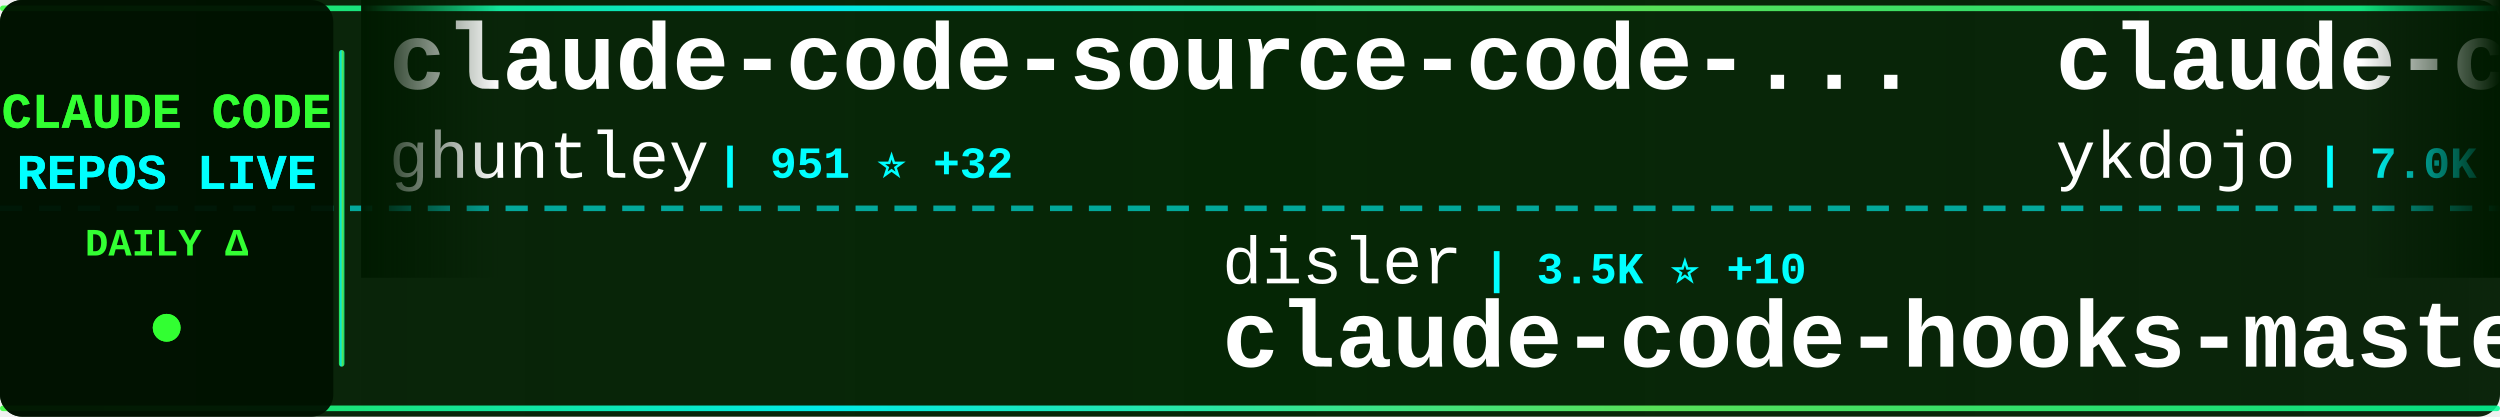
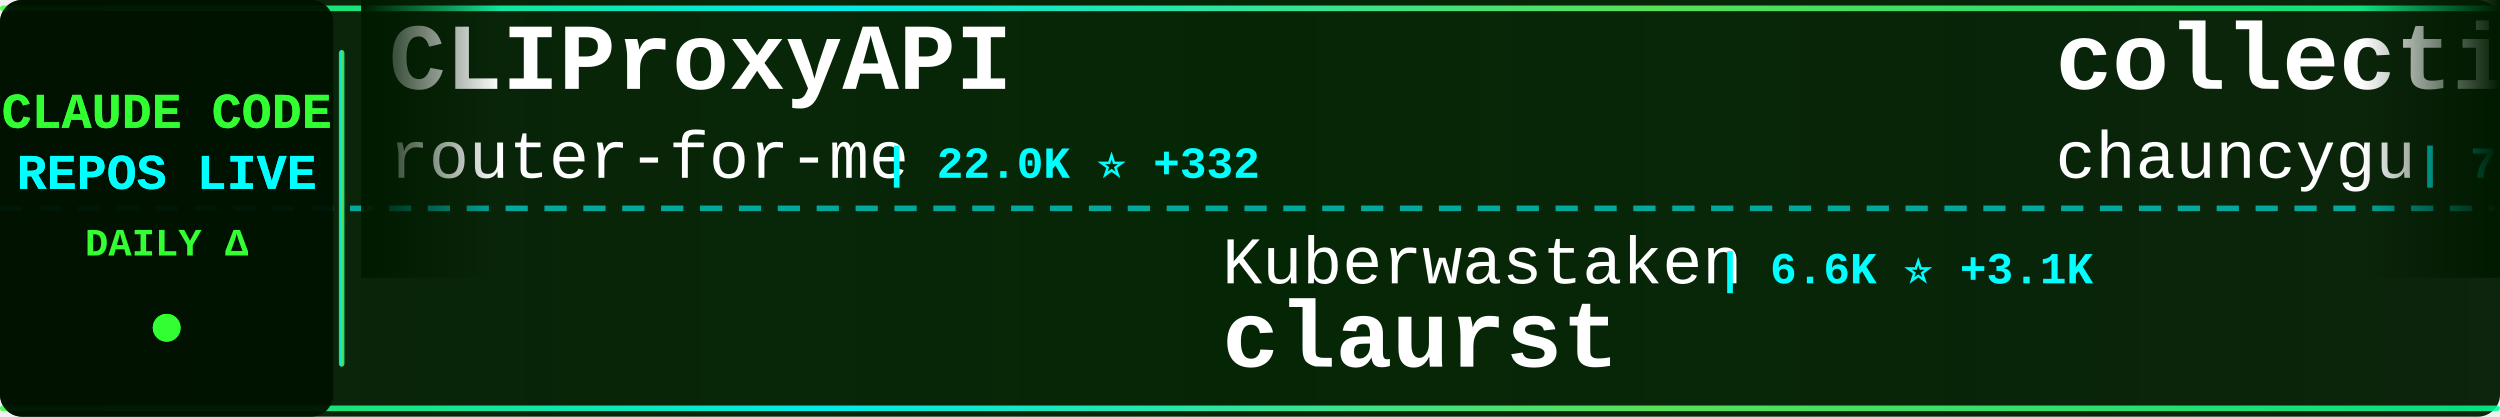
<svg xmlns="http://www.w3.org/2000/svg" width="900" height="150">
  <defs>
    <linearGradient id="tickerBg" x1="0%" y1="0%" x2="100%" y2="0%">
      <stop offset="0%" style="stop-color:#001a00;stop-opacity:0.95" />
      <stop offset="50%" style="stop-color:#002200;stop-opacity:0.98" />
      <stop offset="100%" style="stop-color:#001a00;stop-opacity:0.95" />
    </linearGradient>
    <linearGradient id="borderGrad" x1="0%" y1="0%" x2="100%" y2="0%">
      <stop offset="0%" style="stop-color:#33ff33;stop-opacity:0.85">
        <animate attributeName="stop-opacity" values="0.85;1;0.85" dur="2s" repeatCount="indefinite" />
      </stop>
      <stop offset="33%" style="stop-color:#00ffff;stop-opacity:0.9">
        <animate attributeName="stop-opacity" values="0.9;1;0.9" dur="2.2s" repeatCount="indefinite" />
      </stop>
      <stop offset="66%" style="stop-color:#66ff66;stop-opacity:0.85">
        <animate attributeName="stop-opacity" values="0.85;1;0.85" dur="1.8s" repeatCount="indefinite" />
      </stop>
      <stop offset="100%" style="stop-color:#00ff99;stop-opacity:0.85">
        <animate attributeName="stop-opacity" values="0.85;1;0.85" dur="2s" repeatCount="indefinite" />
      </stop>
    </linearGradient>
    <filter id="textGlow">
      <feGaussianBlur stdDeviation="0.1" result="coloredBlur" />
      <feMerge>
        <feMergeNode in="coloredBlur" />
        <feMergeNode in="SourceGraphic" />
      </feMerge>
    </filter>
    <filter id="metricGlow">
      <feGaussianBlur stdDeviation="0.2" result="coloredBlur" />
      <feMerge>
        <feMergeNode in="coloredBlur" />
        <feMergeNode in="SourceGraphic" />
      </feMerge>
    </filter>
    <linearGradient id="leftFade" x1="0%" y1="0%" x2="100%" y2="0%">
      <stop offset="0%" style="stop-color:#001a00;stop-opacity:1" />
      <stop offset="100%" style="stop-color:#001a00;stop-opacity:0" />
    </linearGradient>
    <linearGradient id="rightFade" x1="0%" y1="0%" x2="100%" y2="0%">
      <stop offset="0%" style="stop-color:#001a00;stop-opacity:0" />
      <stop offset="100%" style="stop-color:#001a00;stop-opacity:1" />
    </linearGradient>
  </defs>
  <rect width="900" height="150" fill="url(#tickerBg)" rx="8" />
  <rect x="0" y="2" width="900" height="2" fill="url(#borderGrad)" rx="1" />
  <rect x="0" y="146" width="900" height="2" fill="url(#borderGrad)" rx="1" />
  <line x1="0" y1="75" x2="900" y2="75" stroke="#00ffff" stroke-width="2" stroke-dasharray="8 6" opacity="0.6" />
  <rect x="0" y="0" width="120" height="150" fill="#001100" opacity="0.95" rx="8" />
  <text x="60" y="46" font-family="'Courier New', monospace" font-size="18" font-weight="bold" fill="#33ff33" text-anchor="middle" filter="url(#textGlow)">
    CLAUDE CODE
  </text>
  <text x="60" y="68" font-family="'Courier New', monospace" font-size="18" font-weight="bold" fill="#00ffff" text-anchor="middle" filter="url(#textGlow)">
    REPOS LIVE
  </text>
  <text x="60" y="92" font-family="'Courier New', monospace" font-size="14" font-weight="bold" fill="#33ff33" text-anchor="middle">
    DAILY Δ
  </text>
  <circle cx="60" cy="118" r="5" fill="#33ff33" filter="url(#metricGlow)">
    <animate attributeName="r" values="4;6;4" dur="1.5s" repeatCount="indefinite" />
    <animate attributeName="opacity" values="0.6;1;0.6" dur="1.5s" repeatCount="indefinite" />
  </circle>
  <rect x="122" y="18" width="2" height="114" fill="url(#borderGrad)" rx="1" />
  <clipPath id="tickerClip">
    <rect x="130" y="0" width="770" height="150" />
  </clipPath>
  <g clip-path="url(#tickerClip)">
    <g id="tickerItems">
      <animateTransform attributeName="transform" attributeType="XML" type="translate" from="0 0" to="-3000 0" dur="54s" repeatCount="indefinite" />
      <g transform="translate(0, 0)">
-         <text x="140" y="32" font-family="'Courier New', monospace" font-size="34" font-weight="bold" fill="#ffffff">claude-code-source-code-...</text>
-         <text x="140" y="64" font-family="'Courier New', monospace" font-size="24" font-weight="normal" fill="#ffffff" opacity="1.0">ghuntley</text>
-         <text x="258" y="64" font-family="'Courier New', monospace" font-size="16" font-weight="bold" fill="#00ffff"> | 951 ⭐ +32</text>
+         <text x="140" y="32" font-family="'Courier New', monospace" font-size="34" font-weight="bold" fill="#ffffff">CLIProxyAPI</text>
+         <text x="140" y="64" font-family="'Courier New', monospace" font-size="24" font-weight="normal" fill="#ffffff" opacity="1.0">router-for-me</text>
+         <text x="318" y="64" font-family="'Courier New', monospace" font-size="16" font-weight="bold" fill="#00ffff"> | 22.0K ⭐ +332</text>
      </g>
      <g transform="translate(300, 0)">
-         <text x="140" y="102" font-family="'Courier New', monospace" font-size="24" font-weight="normal" fill="#ffffff" opacity="1.0">disler</text>
-         <text x="234" y="102" font-family="'Courier New', monospace" font-size="16" font-weight="bold" fill="#00ffff"> | 3.5K ⭐ +10</text>
-         <text x="140" y="132" font-family="'Courier New', monospace" font-size="34" font-weight="bold" fill="#ffffff">claude-code-hooks-master...</text>
+         <text x="140" y="102" font-family="'Courier New', monospace" font-size="24" font-weight="normal" fill="#ffffff" opacity="1.0">Kuberwastaken</text>
+         <text x="318" y="102" font-family="'Courier New', monospace" font-size="16" font-weight="bold" fill="#00ffff"> | 6.6K ⭐ +3.1K</text>
+         <text x="140" y="132" font-family="'Courier New', monospace" font-size="34" font-weight="bold" fill="#ffffff">claurst</text>
      </g>
      <g transform="translate(600, 0)">
-         <text x="140" y="32" font-family="'Courier New', monospace" font-size="34" font-weight="bold" fill="#ffffff">claude-code-tips</text>
-         <text x="140" y="64" font-family="'Courier New', monospace" font-size="24" font-weight="normal" fill="#ffffff" opacity="1.0">ykdojo</text>
-         <text x="234" y="64" font-family="'Courier New', monospace" font-size="16" font-weight="bold" fill="#00ffff"> | 7.0K ⭐ +42</text>
+         <text x="140" y="32" font-family="'Courier New', monospace" font-size="34" font-weight="bold" fill="#ffffff">collection-claude-code-s...</text>
+         <text x="140" y="64" font-family="'Courier New', monospace" font-size="24" font-weight="normal" fill="#ffffff" opacity="1.0">chauncygu</text>
+         <text x="270" y="64" font-family="'Courier New', monospace" font-size="16" font-weight="bold" fill="#00ffff"> | 704 ⭐ +645</text>
      </g>
      <g transform="translate(900, 0)">
-         <text x="140" y="102" font-family="'Courier New', monospace" font-size="24" font-weight="normal" fill="#ffffff" opacity="1.0">trailofbits</text>
-         <text x="294" y="102" font-family="'Courier New', monospace" font-size="16" font-weight="bold" fill="#00ffff"> | 1.7K ⭐ +16</text>
-         <text x="140" y="132" font-family="'Courier New', monospace" font-size="34" font-weight="bold" fill="#ffffff">claude-code-config</text>
+         <text x="140" y="102" font-family="'Courier New', monospace" font-size="24" font-weight="normal" fill="#ffffff" opacity="1.0">hangsman</text>
+         <text x="258" y="102" font-family="'Courier New', monospace" font-size="16" font-weight="bold" fill="#00ffff"> | 625 ⭐ +190</text>
+         <text x="140" y="132" font-family="'Courier New', monospace" font-size="34" font-weight="bold" fill="#ffffff">claude-code-source</text>
      </g>
      <g transform="translate(1200, 0)">
-         <text x="140" y="32" font-family="'Courier New', monospace" font-size="34" font-weight="bold" fill="#ffffff">claude-code-best-practic...</text>
-         <text x="140" y="64" font-family="'Courier New', monospace" font-size="24" font-weight="normal" fill="#ffffff" opacity="1.0">shanraisshan</text>
-         <text x="306" y="64" font-family="'Courier New', monospace" font-size="16" font-weight="bold" fill="#00ffff"> | 30.3K ⭐ +2.2K</text>
+         <text x="140" y="32" font-family="'Courier New', monospace" font-size="34" font-weight="bold" fill="#ffffff">claude-code-sub-agents</text>
+         <text x="140" y="64" font-family="'Courier New', monospace" font-size="24" font-weight="normal" fill="#ffffff" opacity="1.0">lst97</text>
+         <text x="222" y="64" font-family="'Courier New', monospace" font-size="16" font-weight="bold" fill="#00ffff"> | 1.5K ⭐ +5</text>
      </g>
      <g transform="translate(1500, 0)">
        <text x="140" y="102" font-family="'Courier New', monospace" font-size="24" font-weight="normal" fill="#ffffff" opacity="1.0">anthropics</text>
-         <text x="282" y="102" font-family="'Courier New', monospace" font-size="16" font-weight="bold" fill="#00ffff"> | 759 ⭐ +16</text>
-         <text x="140" y="132" font-family="'Courier New', monospace" font-size="34" font-weight="bold" fill="#ffffff">claude-code-base-action</text>
+         <text x="282" y="102" font-family="'Courier New', monospace" font-size="16" font-weight="bold" fill="#00ffff"> | 15.7K ⭐ +130</text>
+         <text x="140" y="132" font-family="'Courier New', monospace" font-size="34" font-weight="bold" fill="#ffffff">claude-plugins-official</text>
      </g>
      <g transform="translate(1800, 0)">
-         <text x="140" y="32" font-family="'Courier New', monospace" font-size="34" font-weight="bold" fill="#ffffff">claude-code-cli</text>
-         <text x="140" y="64" font-family="'Courier New', monospace" font-size="24" font-weight="normal" fill="#ffffff" opacity="1.0">huangserva</text>
-         <text x="282" y="64" font-family="'Courier New', monospace" font-size="16" font-weight="bold" fill="#00ffff"> | 345 ⭐ +273</text>
+         <text x="140" y="32" font-family="'Courier New', monospace" font-size="34" font-weight="bold" fill="#ffffff">claude-code</text>
+         <text x="140" y="64" font-family="'Courier New', monospace" font-size="24" font-weight="normal" fill="#ffffff" opacity="1.0">yasasbanukaofficial</text>
+         <text x="390" y="64" font-family="'Courier New', monospace" font-size="16" font-weight="bold" fill="#00ffff"> | 267 ⭐ +265</text>
      </g>
      <g transform="translate(2100, 0)">
-         <text x="140" y="102" font-family="'Courier New', monospace" font-size="24" font-weight="normal" fill="#ffffff" opacity="1.0">centminmod</text>
-         <text x="282" y="102" font-family="'Courier New', monospace" font-size="16" font-weight="bold" fill="#00ffff"> | 2.1K ⭐ +5</text>
-         <text x="140" y="132" font-family="'Courier New', monospace" font-size="34" font-weight="bold" fill="#ffffff">my-claude-code-setup</text>
+         <text x="140" y="102" font-family="'Courier New', monospace" font-size="24" font-weight="normal" fill="#ffffff" opacity="1.0">leaked-claude-code</text>
+         <text x="378" y="102" font-family="'Courier New', monospace" font-size="16" font-weight="bold" fill="#00ffff"> | 470 ⭐ +299</text>
+         <text x="140" y="132" font-family="'Courier New', monospace" font-size="34" font-weight="bold" fill="#ffffff">leaked-claude-code</text>
      </g>
      <g transform="translate(2400, 0)">
-         <text x="140" y="32" font-family="'Courier New', monospace" font-size="34" font-weight="bold" fill="#ffffff">Claude-Code-Game-Studios</text>
-         <text x="140" y="64" font-family="'Courier New', monospace" font-size="24" font-weight="normal" fill="#ffffff" opacity="1.0">Donchitos</text>
-         <text x="270" y="64" font-family="'Courier New', monospace" font-size="16" font-weight="bold" fill="#00ffff"> | 7.8K ⭐ +148</text>
+         <text x="140" y="32" font-family="'Courier New', monospace" font-size="34" font-weight="bold" fill="#ffffff">claude-code-config</text>
+         <text x="140" y="64" font-family="'Courier New', monospace" font-size="24" font-weight="normal" fill="#ffffff" opacity="1.0">trailofbits</text>
+         <text x="294" y="64" font-family="'Courier New', monospace" font-size="16" font-weight="bold" fill="#00ffff"> | 1.7K ⭐ +13</text>
      </g>
      <g transform="translate(2700, 0)">
-         <text x="140" y="102" font-family="'Courier New', monospace" font-size="24" font-weight="normal" fill="#ffffff" opacity="1.0">Windy3f3f3f3f</text>
-         <text x="318" y="102" font-family="'Courier New', monospace" font-size="16" font-weight="bold" fill="#00ffff"> | 841 ⭐ +792</text>
-         <text x="140" y="132" font-family="'Courier New', monospace" font-size="34" font-weight="bold" fill="#ffffff">how-claude-code-works</text>
+         <text x="140" y="102" font-family="'Courier New', monospace" font-size="24" font-weight="normal" fill="#ffffff" opacity="1.0">nishimoto265</text>
+         <text x="306" y="102" font-family="'Courier New', monospace" font-size="16" font-weight="bold" fill="#00ffff"> | 495 ⭐</text>
+         <text x="140" y="132" font-family="'Courier New', monospace" font-size="34" font-weight="bold" fill="#ffffff">Claude-Code-Communicatio...</text>
      </g>
      <g transform="translate(3000, 0)">
-         <text x="140" y="32" font-family="'Courier New', monospace" font-size="34" font-weight="bold" fill="#ffffff">claude-code-source-code-...</text>
-         <text x="140" y="64" font-family="'Courier New', monospace" font-size="24" font-weight="normal" fill="#ffffff" opacity="1.0">ghuntley</text>
-         <text x="258" y="64" font-family="'Courier New', monospace" font-size="16" font-weight="bold" fill="#00ffff"> | 951 ⭐ +32</text>
+         <text x="140" y="32" font-family="'Courier New', monospace" font-size="34" font-weight="bold" fill="#ffffff">CLIProxyAPI</text>
+         <text x="140" y="64" font-family="'Courier New', monospace" font-size="24" font-weight="normal" fill="#ffffff" opacity="1.0">router-for-me</text>
+         <text x="318" y="64" font-family="'Courier New', monospace" font-size="16" font-weight="bold" fill="#00ffff"> | 22.0K ⭐ +332</text>
      </g>
      <g transform="translate(3300, 0)">
-         <text x="140" y="102" font-family="'Courier New', monospace" font-size="24" font-weight="normal" fill="#ffffff" opacity="1.0">disler</text>
-         <text x="234" y="102" font-family="'Courier New', monospace" font-size="16" font-weight="bold" fill="#00ffff"> | 3.5K ⭐ +10</text>
-         <text x="140" y="132" font-family="'Courier New', monospace" font-size="34" font-weight="bold" fill="#ffffff">claude-code-hooks-master...</text>
+         <text x="140" y="102" font-family="'Courier New', monospace" font-size="24" font-weight="normal" fill="#ffffff" opacity="1.0">Kuberwastaken</text>
+         <text x="318" y="102" font-family="'Courier New', monospace" font-size="16" font-weight="bold" fill="#00ffff"> | 6.6K ⭐ +3.1K</text>
+         <text x="140" y="132" font-family="'Courier New', monospace" font-size="34" font-weight="bold" fill="#ffffff">claurst</text>
      </g>
      <g transform="translate(3600, 0)">
-         <text x="140" y="32" font-family="'Courier New', monospace" font-size="34" font-weight="bold" fill="#ffffff">claude-code-tips</text>
-         <text x="140" y="64" font-family="'Courier New', monospace" font-size="24" font-weight="normal" fill="#ffffff" opacity="1.0">ykdojo</text>
-         <text x="234" y="64" font-family="'Courier New', monospace" font-size="16" font-weight="bold" fill="#00ffff"> | 7.0K ⭐ +42</text>
+         <text x="140" y="32" font-family="'Courier New', monospace" font-size="34" font-weight="bold" fill="#ffffff">collection-claude-code-s...</text>
+         <text x="140" y="64" font-family="'Courier New', monospace" font-size="24" font-weight="normal" fill="#ffffff" opacity="1.0">chauncygu</text>
+         <text x="270" y="64" font-family="'Courier New', monospace" font-size="16" font-weight="bold" fill="#00ffff"> | 704 ⭐ +645</text>
      </g>
      <g transform="translate(3900, 0)">
-         <text x="140" y="102" font-family="'Courier New', monospace" font-size="24" font-weight="normal" fill="#ffffff" opacity="1.0">trailofbits</text>
-         <text x="294" y="102" font-family="'Courier New', monospace" font-size="16" font-weight="bold" fill="#00ffff"> | 1.7K ⭐ +16</text>
-         <text x="140" y="132" font-family="'Courier New', monospace" font-size="34" font-weight="bold" fill="#ffffff">claude-code-config</text>
+         <text x="140" y="102" font-family="'Courier New', monospace" font-size="24" font-weight="normal" fill="#ffffff" opacity="1.0">hangsman</text>
+         <text x="258" y="102" font-family="'Courier New', monospace" font-size="16" font-weight="bold" fill="#00ffff"> | 625 ⭐ +190</text>
+         <text x="140" y="132" font-family="'Courier New', monospace" font-size="34" font-weight="bold" fill="#ffffff">claude-code-source</text>
      </g>
    </g>
  </g>
  <rect x="130" y="0" width="50" height="100" fill="url(#leftFade)" />
  <rect x="850" y="0" width="50" height="100" fill="url(#rightFade)" />
</svg>
